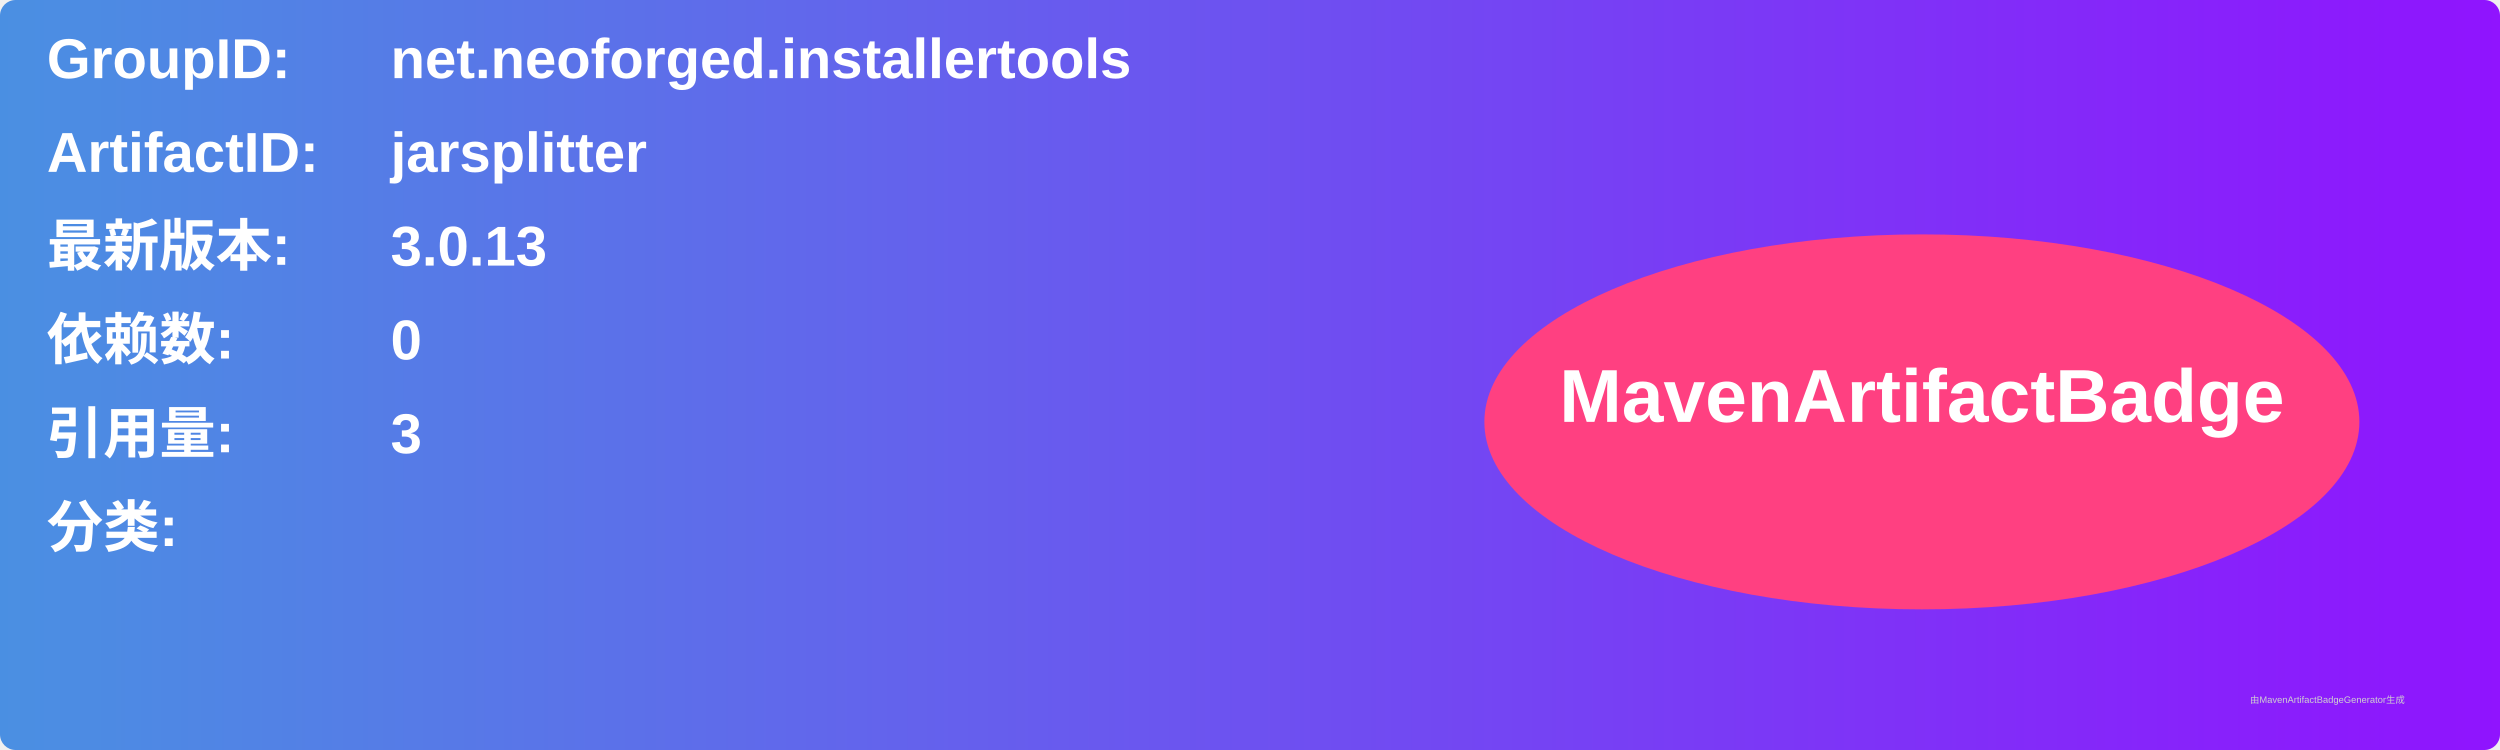
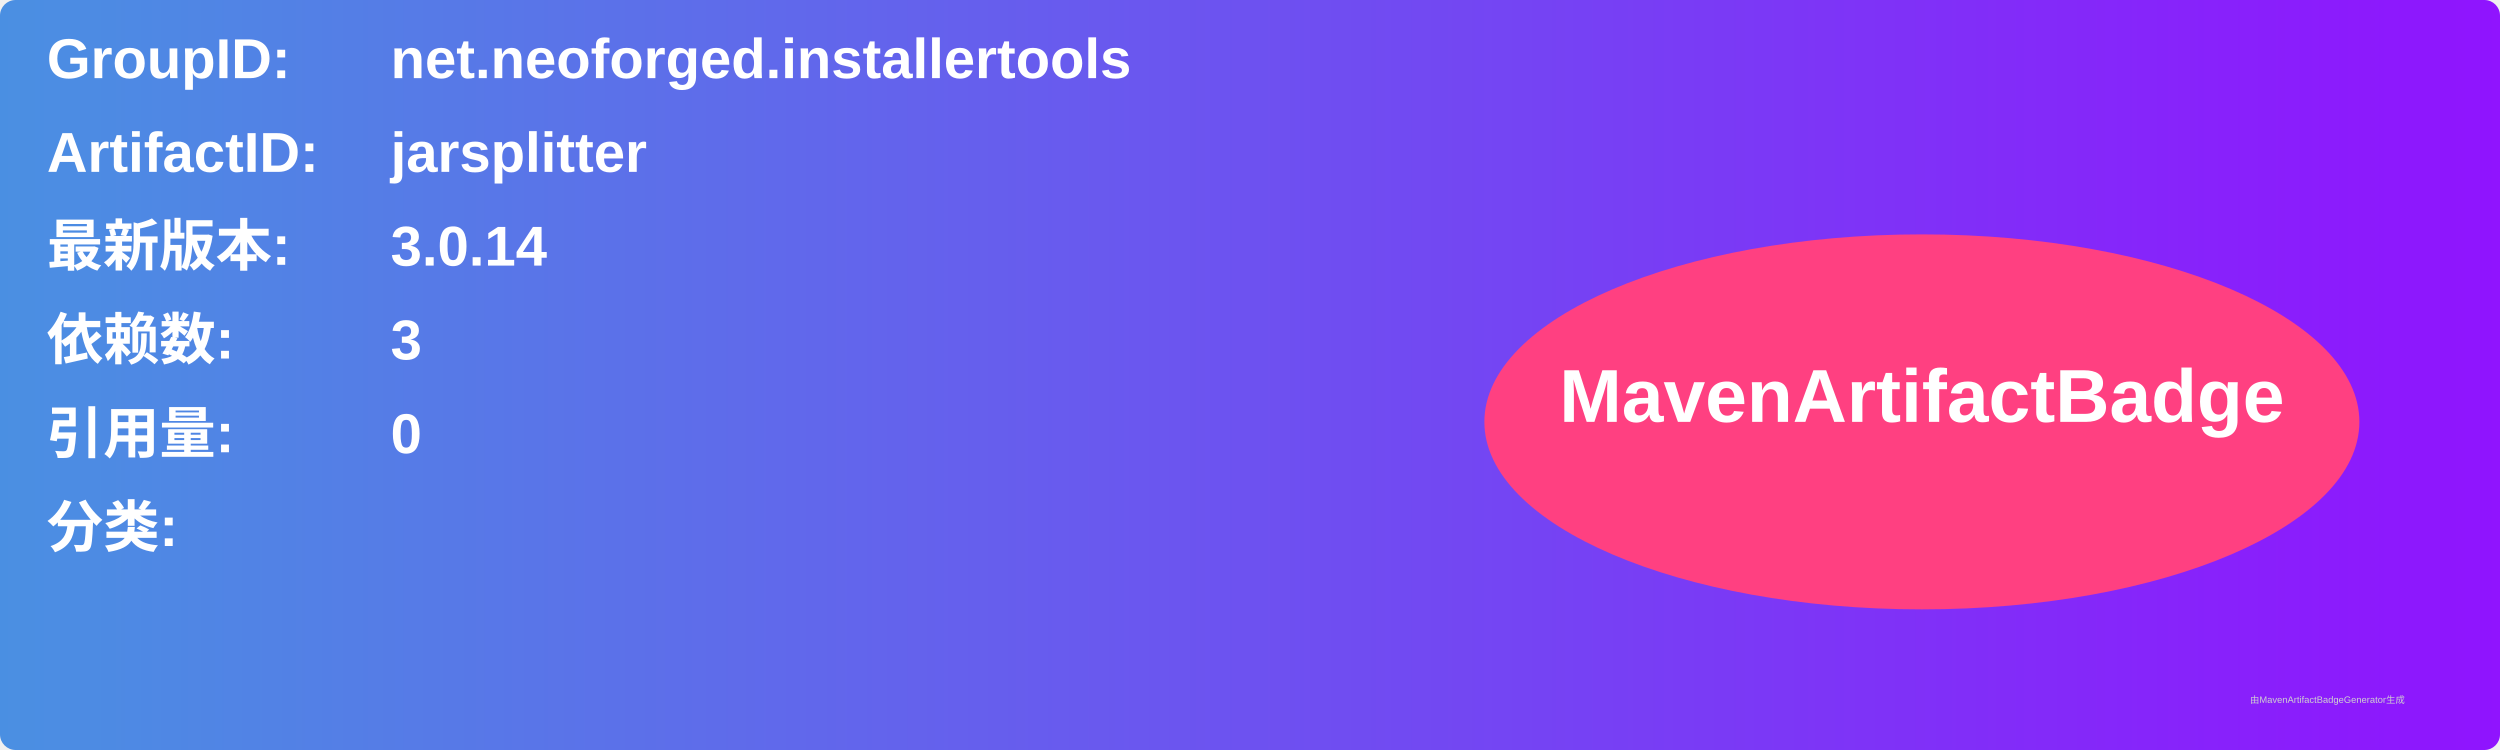
<svg xmlns="http://www.w3.org/2000/svg" width="800" height="240" viewBox="0 0 800 240">
  <linearGradient id="grad" x1="0%" y1="0%" x2="100%" y2="0%">
    <stop offset="0%" stop-color="#4a90e2" />
    <stop offset="100%" stop-color="#9013fe" />
  </linearGradient>
  <rect width="100%" height="100%" rx="5" ry="5" fill="url(#grad)" />
  <g transform="translate(15, 15)">
    <text x="0" y="10" font-family="Arial" font-size="18" fill="white" font-weight="bold" width="260">GroupID:</text>
    <text x="110" y="10" font-family="Arial" font-size="18" fill="white" font-weight="bold" width="460">net.neoforged.installertools</text>
    <text x="0" y="40" font-family="Arial" font-size="18" fill="white" font-weight="bold" width="260">ArtifactID:</text>
    <text x="110" y="40" font-family="Arial" font-size="18" fill="white" font-weight="bold" width="460">jarsplitter</text>
    <text x="0" y="70" font-family="Arial" font-size="18" fill="white" font-weight="bold">最新版本:</text>
    <text x="110" y="70" font-family="Arial" font-size="18" fill="white" font-weight="bold">
-       <tspan font-weight="bold">3.0.13</tspan>
+       <tspan font-weight="bold">3.0.14</tspan>
    </text>
    <text x="0" y="100" font-family="Arial" font-size="18" fill="white" font-weight="bold">依赖数: </text>
    <text x="110" y="100" font-family="Arial" font-size="18" fill="white">
-       <tspan font-weight="bold">0</tspan>
+       <tspan font-weight="bold">3</tspan>
    </text>
    <text x="0" y="130" font-family="Arial" font-size="18" fill="white" font-weight="bold">引用量: </text>
    <text x="110" y="130" font-family="Arial" font-size="18" fill="white">
-       <tspan font-weight="bold">3</tspan>
+       <tspan font-weight="bold">0</tspan>
    </text>
    <text x="0" y="160" font-family="Arial" font-size="18" fill="white" font-weight="bold">分类:</text>
    <text x="10" y="190" font-family="Arial" font-size="10" fill="white">
      <tspan font-weight="bold" />
    </text>
    <ellipse cx="600" cy="120" rx="140" ry="60" fill="#ff4081" />
    <text x="600" y="120" text-anchor="middle" font-family="Arial" font-size="24" fill="white" font-weight="bold">MavenArtifactBadge</text>
  </g>
  <text x="720" y="225" font-family="Arial" font-size="3" fill="#d0d0d0">由MavenArtifactBadgeGenerator生成</text>
</svg>
